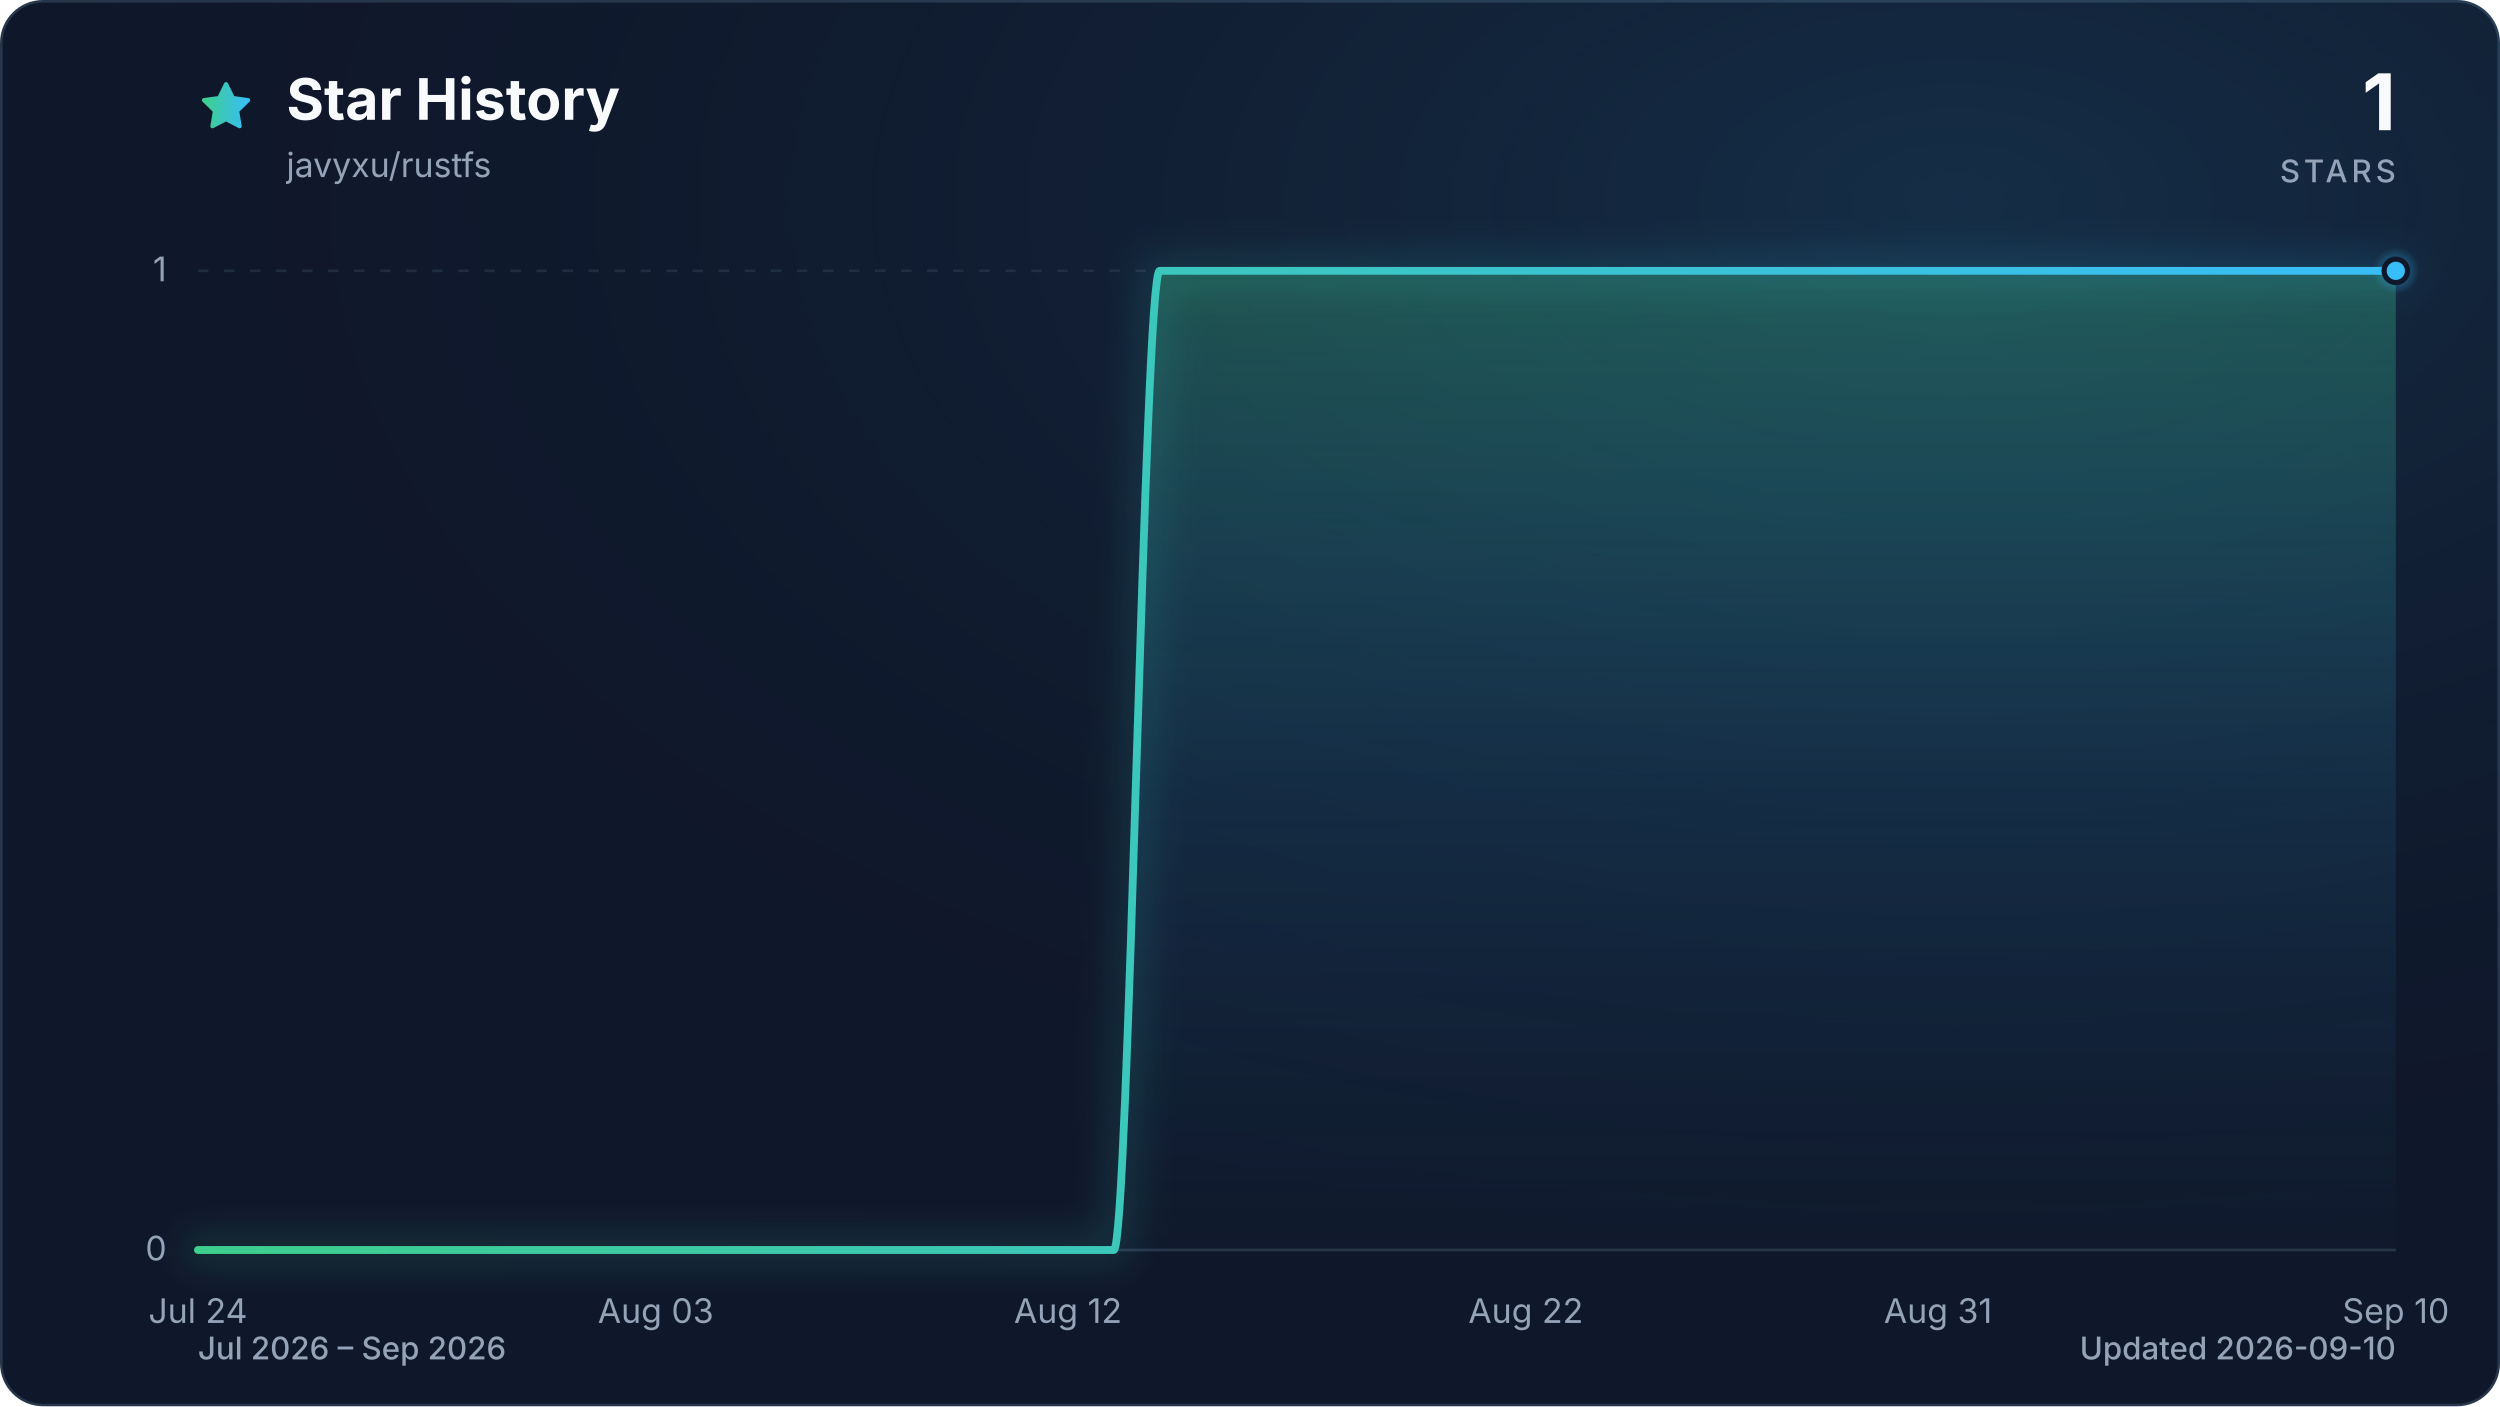
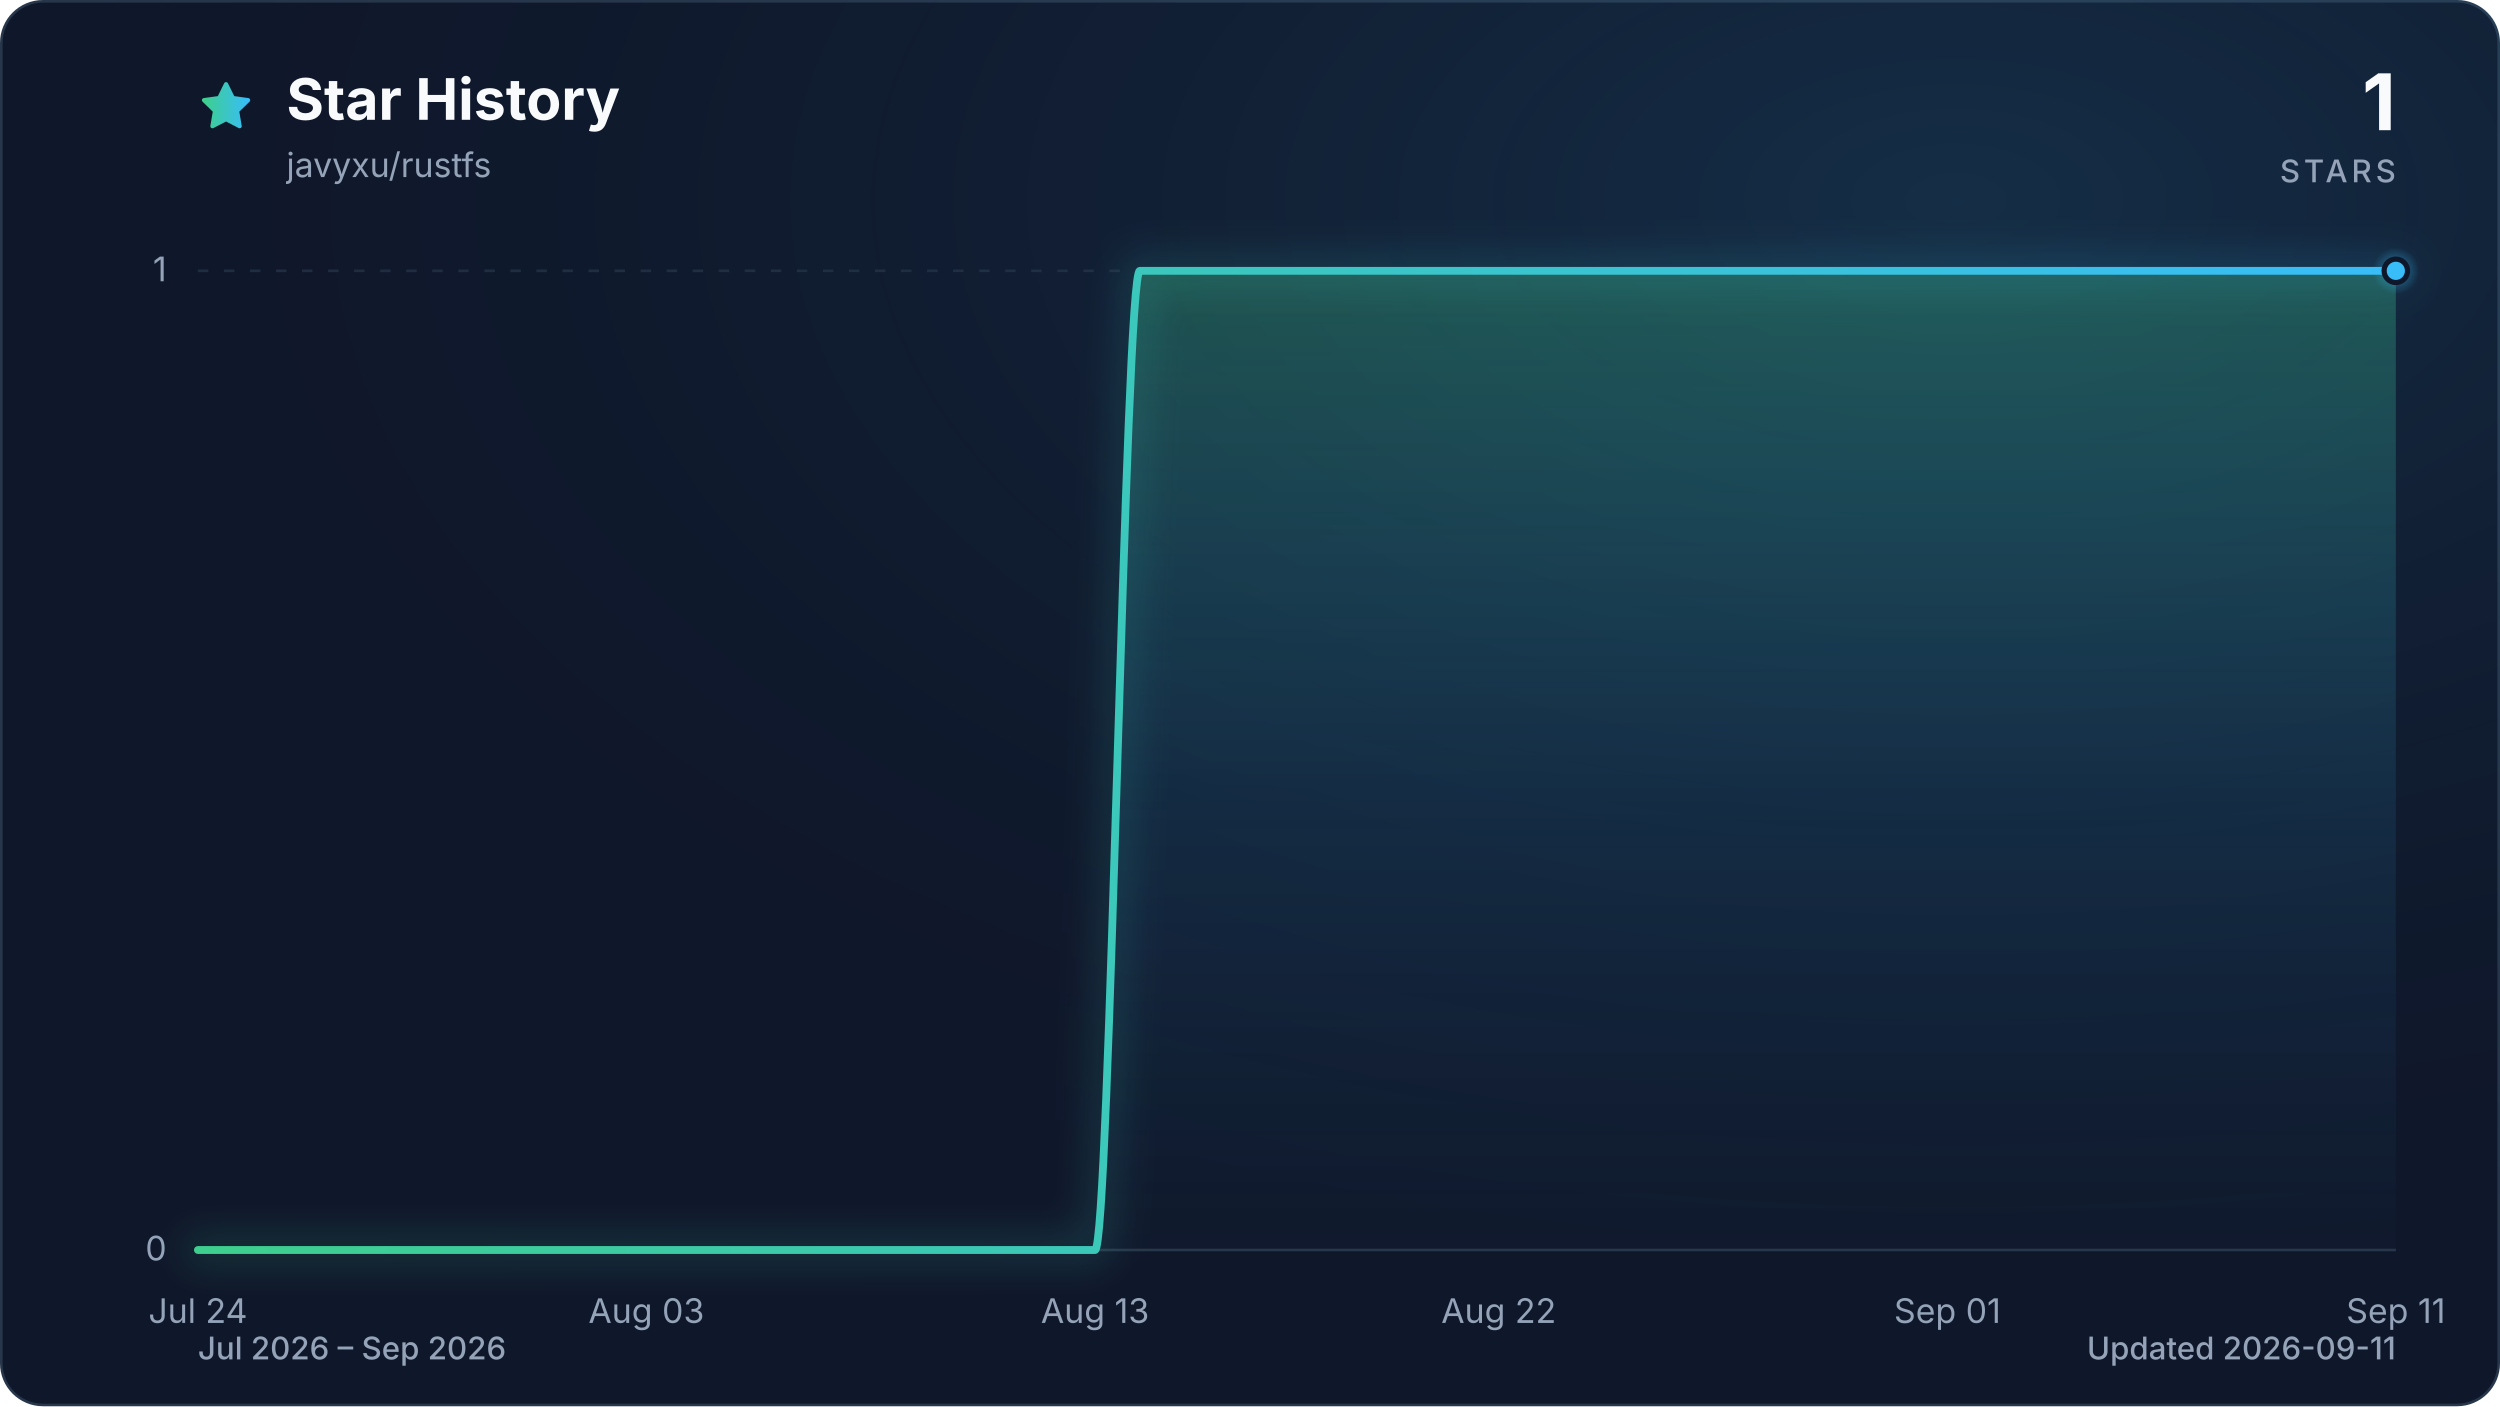
<svg xmlns="http://www.w3.org/2000/svg" viewBox="0 0 960 540" role="img" aria-labelledby="title description" data-style="gradient" data-variant="glow" data-animated="true">
  <defs>
    <linearGradient id="trend" x1="0" y1="0" x2="1" y2="0">
      <stop offset="0%" stop-color="#3ecf8e" />
      <stop offset="100%" stop-color="#38bdf8" />
    </linearGradient>
    <linearGradient id="area" x1="0" y1="0" x2="0" y2="1">
      <stop offset="0%" stop-color="#3ecf8e" stop-opacity="0.30" />
      <stop offset="55%" stop-color="#38bdf8" stop-opacity="0.10" />
      <stop offset="100%" stop-color="#38bdf8" stop-opacity="0.01" />
    </linearGradient>
    <radialGradient id="marker-halo" cx="50%" cy="50%" r="50%">
      <stop offset="0%" stop-color="#38bdf8" stop-opacity="0.55" />
      <stop offset="100%" stop-color="#38bdf8" stop-opacity="0" />
    </radialGradient>
    <radialGradient id="surface-glow" cx="78%" cy="14%" r="80%">
      <stop offset="0%" stop-color="#38bdf8" stop-opacity="0.14" />
      <stop offset="100%" stop-color="#0f172a" stop-opacity="0" />
    </radialGradient>
    <filter id="trend-glow" x="-20%" y="-20%" width="140%" height="140%">
      <feGaussianBlur stdDeviation="7" />
    </filter>
  </defs>
  <style>
.trend-enter{transform-box:fill-box;transform-origin:center;animation:trend-enter 520ms cubic-bezier(0.16,1,0.3,1)}
.marker-enter{transform-box:fill-box;transform-origin:center;animation:marker-enter 320ms cubic-bezier(0.16,1,0.3,1) 200ms both}
.marker-pulse{transform-box:fill-box;transform-origin:center;animation:marker-pulse 2.6s ease-out infinite}
@keyframes trend-enter{from{opacity:.35;transform:translateY(10px)}to{opacity:1;transform:translateY(0)}}
@keyframes marker-enter{from{opacity:0;transform:scale(.4)}to{opacity:1;transform:scale(1)}}
@keyframes marker-pulse{0%{opacity:.5;transform:scale(.7)}70%,100%{opacity:0;transform:scale(2.1)}}
@media (prefers-reduced-motion:reduce){.trend-enter,.marker-enter,.marker-pulse{animation:none!important}}
@media (prefers-reduced-motion:reduce){.marker-pulse{opacity:0}}
</style>
  <rect x="0.5" y="0.5" width="959" height="539" fill="#0f172a" stroke="#27364a" stroke-width="1" rx="16" />
  <rect width="960" height="540" fill="url(#surface-glow)" rx="16" />
  <path d="M12 2.6l2.9 5.9 6.5.9-4.7 4.6 1.1 6.5-5.8-3-5.8 3 1.1-6.5-4.7-4.6 6.5-.9L12 2.6Z" transform="translate(76 30) scale(.9)" fill="url(#trend)" stroke="url(#trend)" stroke-width="1.8" stroke-linejoin="round" aria-hidden="true" />
  <text x="110" y="46" fill="#f8fafc" font-family="ui-sans-serif, system-ui, -apple-system, BlinkMacSystemFont, 'Segoe UI', sans-serif" font-size="22" font-weight="700">Star History</text>
  <text x="110" y="68" fill="#94a3b8" font-family="ui-sans-serif, system-ui, -apple-system, BlinkMacSystemFont, 'Segoe UI', sans-serif" font-size="13">javyxu/rustfs</text>
  <text x="920" y="50" fill="#f8fafc" font-family="ui-sans-serif, system-ui, -apple-system, BlinkMacSystemFont, 'Segoe UI', sans-serif" font-size="30" font-weight="700" text-anchor="end">1</text>
  <text x="920" y="70" fill="#94a3b8" font-family="ui-sans-serif, system-ui, -apple-system, BlinkMacSystemFont, 'Segoe UI', sans-serif" font-size="12" font-weight="500" letter-spacing="1.5" text-anchor="end">STARS</text>
  <line x1="76" y1="480.0" x2="920" y2="480.0" stroke="#27364a" stroke-width="1" stroke-dasharray="0" opacity="1" />
  <text x="64" y="484.0" fill="#94a3b8" font-family="ui-sans-serif, system-ui, -apple-system, BlinkMacSystemFont, 'Segoe UI', sans-serif" font-size="13" text-anchor="end">0</text>
  <line x1="76" y1="104.0" x2="920" y2="104.0" stroke="#27364a" stroke-width="1" stroke-dasharray="4 6" opacity="0.7" />
  <text x="64" y="108.0" fill="#94a3b8" font-family="ui-sans-serif, system-ui, -apple-system, BlinkMacSystemFont, 'Segoe UI', sans-serif" font-size="13" text-anchor="end">1</text>
  <text x="76.0" y="508" fill="#94a3b8" font-family="ui-sans-serif, system-ui, -apple-system, BlinkMacSystemFont, 'Segoe UI', sans-serif" font-size="13" text-anchor="middle">Jul 24</text>
-   <text x="251.8" y="508" fill="#94a3b8" font-family="ui-sans-serif, system-ui, -apple-system, BlinkMacSystemFont, 'Segoe UI', sans-serif" font-size="13" text-anchor="middle">Aug 03</text>
-   <text x="410.1" y="508" fill="#94a3b8" font-family="ui-sans-serif, system-ui, -apple-system, BlinkMacSystemFont, 'Segoe UI', sans-serif" font-size="13" text-anchor="middle">Aug 12</text>
-   <text x="585.9" y="508" fill="#94a3b8" font-family="ui-sans-serif, system-ui, -apple-system, BlinkMacSystemFont, 'Segoe UI', sans-serif" font-size="13" text-anchor="middle">Aug 22</text>
-   <text x="744.2" y="508" fill="#94a3b8" font-family="ui-sans-serif, system-ui, -apple-system, BlinkMacSystemFont, 'Segoe UI', sans-serif" font-size="13" text-anchor="middle">Aug 31</text>
-   <text x="920.0" y="508" fill="#94a3b8" font-family="ui-sans-serif, system-ui, -apple-system, BlinkMacSystemFont, 'Segoe UI', sans-serif" font-size="13" text-anchor="middle">Sep 10</text>
+   <text x="248.2" y="508" fill="#94a3b8" font-family="ui-sans-serif, system-ui, -apple-system, BlinkMacSystemFont, 'Segoe UI', sans-serif" font-size="13" text-anchor="middle">Aug 03</text>
+   <text x="420.5" y="508" fill="#94a3b8" font-family="ui-sans-serif, system-ui, -apple-system, BlinkMacSystemFont, 'Segoe UI', sans-serif" font-size="13" text-anchor="middle">Aug 13</text>
+   <text x="575.5" y="508" fill="#94a3b8" font-family="ui-sans-serif, system-ui, -apple-system, BlinkMacSystemFont, 'Segoe UI', sans-serif" font-size="13" text-anchor="middle">Aug 22</text>
+   <text x="747.8" y="508" fill="#94a3b8" font-family="ui-sans-serif, system-ui, -apple-system, BlinkMacSystemFont, 'Segoe UI', sans-serif" font-size="13" text-anchor="middle">Sep 01</text>
+   <text x="920.0" y="508" fill="#94a3b8" font-family="ui-sans-serif, system-ui, -apple-system, BlinkMacSystemFont, 'Segoe UI', sans-serif" font-size="13" text-anchor="middle">Sep 11</text>
  <g class="trend-enter">
-     <path d="M 76.0 480.0 C 81.9 480.0, 87.7 480.0, 93.6 480.0 C 99.4 480.0, 105.3 480.0, 111.2 480.0 C 117.0 480.0, 122.9 480.0, 128.8 480.0 C 134.6 480.0, 140.5 480.0, 146.3 480.0 C 152.2 480.0, 158.1 480.0, 163.9 480.0 C 169.8 480.0, 175.6 480.0, 181.5 480.0 C 187.4 480.0, 193.2 480.0, 199.1 480.0 C 204.9 480.0, 210.8 480.0, 216.7 480.0 C 222.5 480.0, 228.4 480.0, 234.3 480.0 C 240.1 480.0, 246.0 480.0, 251.8 480.0 C 257.7 480.0, 263.6 480.0, 269.4 480.0 C 275.3 480.0, 281.1 480.0, 287.0 480.0 C 292.9 480.0, 298.7 480.0, 304.6 480.0 C 310.4 480.0, 316.3 480.0, 322.2 480.0 C 328.0 480.0, 333.9 480.0, 339.8 480.0 C 345.6 480.0, 351.5 480.0, 357.3 480.0 C 363.2 480.0, 369.1 480.0, 374.9 480.0 C 380.8 480.0, 386.6 480.0, 392.5 480.0 C 398.4 480.0, 404.2 480.0, 410.1 480.0 C 415.9 480.0, 421.8 480.0, 427.7 480.0 C 433.5 480.0, 439.4 104.0, 445.3 104.0 C 451.1 104.0, 457.0 104.0, 462.8 104.0 C 468.7 104.0, 474.6 104.0, 480.4 104.0 C 486.3 104.0, 492.1 104.0, 498.0 104.0 C 503.9 104.0, 509.7 104.0, 515.6 104.0 C 521.4 104.0, 527.3 104.0, 533.2 104.0 C 539.0 104.0, 544.9 104.0, 550.8 104.0 C 556.6 104.0, 562.5 104.0, 568.3 104.0 C 574.2 104.0, 580.1 104.0, 585.9 104.0 C 591.8 104.0, 597.6 104.0, 603.5 104.0 C 609.4 104.0, 615.2 104.0, 621.1 104.0 C 626.9 104.0, 632.8 104.0, 638.7 104.0 C 644.5 104.0, 650.4 104.0, 656.3 104.0 C 662.1 104.0, 668.0 104.0, 673.8 104.0 C 679.7 104.0, 685.6 104.0, 691.4 104.0 C 697.3 104.0, 703.1 104.0, 709.0 104.0 C 714.9 104.0, 720.7 104.0, 726.6 104.0 C 732.4 104.0, 738.3 104.0, 744.2 104.0 C 750.0 104.0, 755.9 104.0, 761.8 104.0 C 767.6 104.0, 773.5 104.0, 779.3 104.0 C 785.2 104.0, 791.1 104.0, 796.9 104.0 C 802.8 104.0, 808.6 104.0, 814.5 104.0 C 820.4 104.0, 826.2 104.0, 832.1 104.0 C 837.9 104.0, 843.8 104.0, 849.7 104.0 C 855.5 104.0, 861.4 104.0, 867.3 104.0 C 873.1 104.0, 879.0 104.0, 884.8 104.0 C 890.7 104.0, 896.6 104.0, 902.4 104.0 C 908.3 104.0, 914.1 104.0, 920.0 104.0 L 920.0 480.0 L 76.0 480.0 Z" fill="url(#area)" />
-     <path d="M 76.0 480.0 C 81.9 480.0, 87.7 480.0, 93.6 480.0 C 99.4 480.0, 105.3 480.0, 111.2 480.0 C 117.0 480.0, 122.9 480.0, 128.8 480.0 C 134.6 480.0, 140.5 480.0, 146.3 480.0 C 152.2 480.0, 158.1 480.0, 163.9 480.0 C 169.8 480.0, 175.6 480.0, 181.5 480.0 C 187.4 480.0, 193.2 480.0, 199.1 480.0 C 204.9 480.0, 210.8 480.0, 216.7 480.0 C 222.5 480.0, 228.4 480.0, 234.3 480.0 C 240.1 480.0, 246.0 480.0, 251.8 480.0 C 257.7 480.0, 263.6 480.0, 269.4 480.0 C 275.3 480.0, 281.1 480.0, 287.0 480.0 C 292.9 480.0, 298.7 480.0, 304.6 480.0 C 310.4 480.0, 316.3 480.0, 322.2 480.0 C 328.0 480.0, 333.9 480.0, 339.8 480.0 C 345.6 480.0, 351.5 480.0, 357.3 480.0 C 363.2 480.0, 369.1 480.0, 374.9 480.0 C 380.8 480.0, 386.6 480.0, 392.5 480.0 C 398.4 480.0, 404.2 480.0, 410.1 480.0 C 415.9 480.0, 421.8 480.0, 427.7 480.0 C 433.5 480.0, 439.4 104.0, 445.3 104.0 C 451.1 104.0, 457.0 104.0, 462.8 104.0 C 468.7 104.0, 474.6 104.0, 480.4 104.0 C 486.3 104.0, 492.1 104.0, 498.0 104.0 C 503.9 104.0, 509.7 104.0, 515.6 104.0 C 521.4 104.0, 527.3 104.0, 533.2 104.0 C 539.0 104.0, 544.9 104.0, 550.8 104.0 C 556.6 104.0, 562.5 104.0, 568.3 104.0 C 574.2 104.0, 580.1 104.0, 585.9 104.0 C 591.8 104.0, 597.6 104.0, 603.5 104.0 C 609.4 104.0, 615.2 104.0, 621.1 104.0 C 626.9 104.0, 632.8 104.0, 638.7 104.0 C 644.5 104.0, 650.4 104.0, 656.3 104.0 C 662.1 104.0, 668.0 104.0, 673.8 104.0 C 679.7 104.0, 685.6 104.0, 691.4 104.0 C 697.3 104.0, 703.1 104.0, 709.0 104.0 C 714.9 104.0, 720.7 104.0, 726.6 104.0 C 732.4 104.0, 738.3 104.0, 744.2 104.0 C 750.0 104.0, 755.9 104.0, 761.8 104.0 C 767.6 104.0, 773.5 104.0, 779.3 104.0 C 785.2 104.0, 791.1 104.0, 796.9 104.0 C 802.8 104.0, 808.6 104.0, 814.5 104.0 C 820.4 104.0, 826.2 104.0, 832.1 104.0 C 837.9 104.0, 843.8 104.0, 849.7 104.0 C 855.5 104.0, 861.4 104.0, 867.3 104.0 C 873.1 104.0, 879.0 104.0, 884.8 104.0 C 890.7 104.0, 896.6 104.0, 902.4 104.0 C 908.3 104.0, 914.1 104.0, 920.0 104.0" fill="none" stroke="url(#trend)" stroke-width="12" stroke-linecap="round" stroke-linejoin="round" opacity="0.16" filter="url(#trend-glow)" />
-     <path d="M 76.0 480.0 C 81.9 480.0, 87.7 480.0, 93.6 480.0 C 99.4 480.0, 105.3 480.0, 111.2 480.0 C 117.0 480.0, 122.9 480.0, 128.8 480.0 C 134.6 480.0, 140.5 480.0, 146.3 480.0 C 152.2 480.0, 158.1 480.0, 163.9 480.0 C 169.8 480.0, 175.6 480.0, 181.5 480.0 C 187.4 480.0, 193.2 480.0, 199.1 480.0 C 204.9 480.0, 210.8 480.0, 216.7 480.0 C 222.5 480.0, 228.4 480.0, 234.3 480.0 C 240.1 480.0, 246.0 480.0, 251.8 480.0 C 257.7 480.0, 263.6 480.0, 269.4 480.0 C 275.3 480.0, 281.1 480.0, 287.0 480.0 C 292.9 480.0, 298.7 480.0, 304.6 480.0 C 310.4 480.0, 316.3 480.0, 322.2 480.0 C 328.0 480.0, 333.9 480.0, 339.8 480.0 C 345.6 480.0, 351.5 480.0, 357.3 480.0 C 363.2 480.0, 369.1 480.0, 374.9 480.0 C 380.8 480.0, 386.6 480.0, 392.5 480.0 C 398.4 480.0, 404.2 480.0, 410.1 480.0 C 415.9 480.0, 421.8 480.0, 427.7 480.0 C 433.5 480.0, 439.4 104.0, 445.3 104.0 C 451.1 104.0, 457.0 104.0, 462.8 104.0 C 468.7 104.0, 474.6 104.0, 480.4 104.0 C 486.3 104.0, 492.1 104.0, 498.0 104.0 C 503.9 104.0, 509.7 104.0, 515.6 104.0 C 521.4 104.0, 527.3 104.0, 533.2 104.0 C 539.0 104.0, 544.9 104.0, 550.8 104.0 C 556.6 104.0, 562.5 104.0, 568.3 104.0 C 574.2 104.0, 580.1 104.0, 585.9 104.0 C 591.8 104.0, 597.6 104.0, 603.5 104.0 C 609.4 104.0, 615.2 104.0, 621.1 104.0 C 626.9 104.0, 632.8 104.0, 638.7 104.0 C 644.5 104.0, 650.4 104.0, 656.3 104.0 C 662.1 104.0, 668.0 104.0, 673.8 104.0 C 679.7 104.0, 685.6 104.0, 691.4 104.0 C 697.3 104.0, 703.1 104.0, 709.0 104.0 C 714.9 104.0, 720.7 104.0, 726.6 104.0 C 732.4 104.0, 738.3 104.0, 744.2 104.0 C 750.0 104.0, 755.9 104.0, 761.8 104.0 C 767.6 104.0, 773.5 104.0, 779.3 104.0 C 785.2 104.0, 791.1 104.0, 796.9 104.0 C 802.8 104.0, 808.6 104.0, 814.5 104.0 C 820.4 104.0, 826.2 104.0, 832.1 104.0 C 837.9 104.0, 843.8 104.0, 849.7 104.0 C 855.5 104.0, 861.4 104.0, 867.3 104.0 C 873.1 104.0, 879.0 104.0, 884.8 104.0 C 890.7 104.0, 896.6 104.0, 902.4 104.0 C 908.3 104.0, 914.1 104.0, 920.0 104.0" fill="none" stroke="url(#trend)" stroke-width="3" stroke-linecap="round" stroke-linejoin="round" />
+     <path d="M 76.0 480.0 C 81.7 480.0, 87.5 480.0, 93.2 480.0 C 99.0 480.0, 104.7 480.0, 110.4 480.0 C 116.2 480.0, 121.9 480.0, 127.7 480.0 C 133.4 480.0, 139.2 480.0, 144.9 480.0 C 150.6 480.0, 156.4 480.0, 162.1 480.0 C 167.9 480.0, 173.6 480.0, 179.3 480.0 C 185.1 480.0, 190.8 480.0, 196.6 480.0 C 202.3 480.0, 208.1 480.0, 213.8 480.0 C 219.5 480.0, 225.3 480.0, 231.0 480.0 C 236.8 480.0, 242.5 480.0, 248.2 480.0 C 254.0 480.0, 259.7 480.0, 265.5 480.0 C 271.2 480.0, 277.0 480.0, 282.7 480.0 C 288.4 480.0, 294.2 480.0, 299.9 480.0 C 305.7 480.0, 311.4 480.0, 317.1 480.0 C 322.9 480.0, 328.6 480.0, 334.4 480.0 C 340.1 480.0, 345.9 480.0, 351.6 480.0 C 357.3 480.0, 363.1 480.0, 368.8 480.0 C 374.6 480.0, 380.3 480.0, 386.0 480.0 C 391.8 480.0, 397.5 480.0, 403.3 480.0 C 409.0 480.0, 414.7 480.0, 420.5 480.0 C 426.2 480.0, 432.0 104.0, 437.7 104.0 C 443.5 104.0, 449.2 104.0, 454.9 104.0 C 460.7 104.0, 466.4 104.0, 472.2 104.0 C 477.9 104.0, 483.6 104.0, 489.4 104.0 C 495.1 104.0, 500.9 104.0, 506.6 104.0 C 512.4 104.0, 518.1 104.0, 523.8 104.0 C 529.6 104.0, 535.3 104.0, 541.1 104.0 C 546.8 104.0, 552.5 104.0, 558.3 104.0 C 564.0 104.0, 569.8 104.0, 575.5 104.0 C 581.3 104.0, 587.0 104.0, 592.7 104.0 C 598.5 104.0, 604.2 104.0, 610.0 104.0 C 615.7 104.0, 621.4 104.0, 627.2 104.0 C 632.9 104.0, 638.7 104.0, 644.4 104.0 C 650.1 104.0, 655.9 104.0, 661.6 104.0 C 667.4 104.0, 673.1 104.0, 678.9 104.0 C 684.6 104.0, 690.3 104.0, 696.1 104.0 C 701.8 104.0, 707.6 104.0, 713.3 104.0 C 719.0 104.0, 724.8 104.0, 730.5 104.0 C 736.3 104.0, 742.0 104.0, 747.8 104.0 C 753.5 104.0, 759.2 104.0, 765.0 104.0 C 770.7 104.0, 776.5 104.0, 782.2 104.0 C 787.9 104.0, 793.7 104.0, 799.4 104.0 C 805.2 104.0, 810.9 104.0, 816.7 104.0 C 822.4 104.0, 828.1 104.0, 833.9 104.0 C 839.6 104.0, 845.4 104.0, 851.1 104.0 C 856.8 104.0, 862.6 104.0, 868.3 104.0 C 874.1 104.0, 879.8 104.0, 885.6 104.0 C 891.3 104.0, 897.0 104.0, 902.8 104.0 C 908.5 104.0, 914.3 104.0, 920.0 104.0 L 920.0 480.0 L 76.0 480.0 Z" fill="url(#area)" />
+     <path d="M 76.0 480.0 C 81.7 480.0, 87.5 480.0, 93.2 480.0 C 99.0 480.0, 104.7 480.0, 110.4 480.0 C 116.2 480.0, 121.9 480.0, 127.7 480.0 C 133.4 480.0, 139.2 480.0, 144.9 480.0 C 150.6 480.0, 156.4 480.0, 162.1 480.0 C 167.9 480.0, 173.6 480.0, 179.3 480.0 C 185.1 480.0, 190.8 480.0, 196.6 480.0 C 202.3 480.0, 208.1 480.0, 213.8 480.0 C 219.5 480.0, 225.3 480.0, 231.0 480.0 C 236.8 480.0, 242.5 480.0, 248.2 480.0 C 254.0 480.0, 259.7 480.0, 265.5 480.0 C 271.2 480.0, 277.0 480.0, 282.7 480.0 C 288.4 480.0, 294.2 480.0, 299.9 480.0 C 305.7 480.0, 311.4 480.0, 317.1 480.0 C 322.9 480.0, 328.6 480.0, 334.4 480.0 C 340.1 480.0, 345.9 480.0, 351.6 480.0 C 357.3 480.0, 363.1 480.0, 368.8 480.0 C 374.6 480.0, 380.3 480.0, 386.0 480.0 C 391.8 480.0, 397.5 480.0, 403.3 480.0 C 409.0 480.0, 414.7 480.0, 420.5 480.0 C 426.2 480.0, 432.0 104.0, 437.7 104.0 C 443.5 104.0, 449.2 104.0, 454.9 104.0 C 460.7 104.0, 466.4 104.0, 472.2 104.0 C 477.9 104.0, 483.6 104.0, 489.4 104.0 C 495.1 104.0, 500.9 104.0, 506.6 104.0 C 512.4 104.0, 518.1 104.0, 523.8 104.0 C 529.6 104.0, 535.3 104.0, 541.1 104.0 C 546.8 104.0, 552.5 104.0, 558.3 104.0 C 564.0 104.0, 569.8 104.0, 575.5 104.0 C 581.3 104.0, 587.0 104.0, 592.7 104.0 C 598.5 104.0, 604.2 104.0, 610.0 104.0 C 615.7 104.0, 621.4 104.0, 627.2 104.0 C 632.9 104.0, 638.7 104.0, 644.4 104.0 C 650.1 104.0, 655.9 104.0, 661.6 104.0 C 667.4 104.0, 673.1 104.0, 678.9 104.0 C 684.6 104.0, 690.3 104.0, 696.1 104.0 C 701.8 104.0, 707.6 104.0, 713.3 104.0 C 719.0 104.0, 724.8 104.0, 730.5 104.0 C 736.3 104.0, 742.0 104.0, 747.8 104.0 C 753.5 104.0, 759.2 104.0, 765.0 104.0 C 770.7 104.0, 776.5 104.0, 782.2 104.0 C 787.9 104.0, 793.7 104.0, 799.4 104.0 C 805.2 104.0, 810.9 104.0, 816.7 104.0 C 822.4 104.0, 828.1 104.0, 833.9 104.0 C 839.6 104.0, 845.4 104.0, 851.1 104.0 C 856.8 104.0, 862.6 104.0, 868.3 104.0 C 874.1 104.0, 879.8 104.0, 885.6 104.0 C 891.3 104.0, 897.0 104.0, 902.8 104.0 C 908.5 104.0, 914.3 104.0, 920.0 104.0" fill="none" stroke="url(#trend)" stroke-width="12" stroke-linecap="round" stroke-linejoin="round" opacity="0.16" filter="url(#trend-glow)" />
+     <path d="M 76.0 480.0 C 81.7 480.0, 87.5 480.0, 93.2 480.0 C 99.0 480.0, 104.7 480.0, 110.4 480.0 C 116.2 480.0, 121.9 480.0, 127.7 480.0 C 133.4 480.0, 139.2 480.0, 144.9 480.0 C 150.6 480.0, 156.4 480.0, 162.1 480.0 C 167.9 480.0, 173.6 480.0, 179.3 480.0 C 185.1 480.0, 190.8 480.0, 196.6 480.0 C 202.3 480.0, 208.1 480.0, 213.8 480.0 C 219.5 480.0, 225.3 480.0, 231.0 480.0 C 236.8 480.0, 242.5 480.0, 248.2 480.0 C 254.0 480.0, 259.7 480.0, 265.5 480.0 C 271.2 480.0, 277.0 480.0, 282.7 480.0 C 288.4 480.0, 294.2 480.0, 299.9 480.0 C 305.7 480.0, 311.4 480.0, 317.1 480.0 C 322.9 480.0, 328.6 480.0, 334.4 480.0 C 340.1 480.0, 345.9 480.0, 351.6 480.0 C 357.3 480.0, 363.1 480.0, 368.8 480.0 C 374.6 480.0, 380.3 480.0, 386.0 480.0 C 391.8 480.0, 397.5 480.0, 403.3 480.0 C 409.0 480.0, 414.7 480.0, 420.5 480.0 C 426.2 480.0, 432.0 104.0, 437.7 104.0 C 443.5 104.0, 449.2 104.0, 454.9 104.0 C 460.7 104.0, 466.4 104.0, 472.2 104.0 C 477.9 104.0, 483.6 104.0, 489.4 104.0 C 495.1 104.0, 500.9 104.0, 506.6 104.0 C 512.4 104.0, 518.1 104.0, 523.8 104.0 C 529.6 104.0, 535.3 104.0, 541.1 104.0 C 546.8 104.0, 552.5 104.0, 558.3 104.0 C 564.0 104.0, 569.8 104.0, 575.5 104.0 C 581.3 104.0, 587.0 104.0, 592.7 104.0 C 598.5 104.0, 604.2 104.0, 610.0 104.0 C 615.7 104.0, 621.4 104.0, 627.2 104.0 C 632.9 104.0, 638.7 104.0, 644.4 104.0 C 650.1 104.0, 655.9 104.0, 661.6 104.0 C 667.4 104.0, 673.1 104.0, 678.9 104.0 C 684.6 104.0, 690.3 104.0, 696.1 104.0 C 701.8 104.0, 707.6 104.0, 713.3 104.0 C 719.0 104.0, 724.8 104.0, 730.5 104.0 C 736.3 104.0, 742.0 104.0, 747.8 104.0 C 753.5 104.0, 759.2 104.0, 765.0 104.0 C 770.7 104.0, 776.5 104.0, 782.2 104.0 C 787.9 104.0, 793.7 104.0, 799.4 104.0 C 805.2 104.0, 810.9 104.0, 816.7 104.0 C 822.4 104.0, 828.1 104.0, 833.9 104.0 C 839.6 104.0, 845.4 104.0, 851.1 104.0 C 856.8 104.0, 862.6 104.0, 868.3 104.0 C 874.1 104.0, 879.8 104.0, 885.6 104.0 C 891.3 104.0, 897.0 104.0, 902.8 104.0 C 908.5 104.0, 914.3 104.0, 920.0 104.0" fill="none" stroke="url(#trend)" stroke-width="3" stroke-linecap="round" stroke-linejoin="round" />
  </g>
  <g class="marker-enter">
    <circle class="marker-pulse" cx="920.0" cy="104.0" r="9" fill="url(#marker-halo)" />
    <circle cx="920.0" cy="104.0" r="4.5" fill="#38bdf8" stroke="#0f172a" stroke-width="2" />
  </g>
  <text x="76" y="522" fill="#94a3b8" font-family="ui-sans-serif, system-ui, -apple-system, BlinkMacSystemFont, 'Segoe UI', sans-serif" font-size="12" font-weight="500">Jul 2026 – Sep 2026</text>
-   <text x="920" y="522" fill="#94a3b8" font-family="ui-sans-serif, system-ui, -apple-system, BlinkMacSystemFont, 'Segoe UI', sans-serif" font-size="12" font-weight="500" text-anchor="end">Updated 2026-09-10</text>
+   <text x="920" y="522" fill="#94a3b8" font-family="ui-sans-serif, system-ui, -apple-system, BlinkMacSystemFont, 'Segoe UI', sans-serif" font-size="12" font-weight="500" text-anchor="end">Updated 2026-09-11</text>
</svg>
